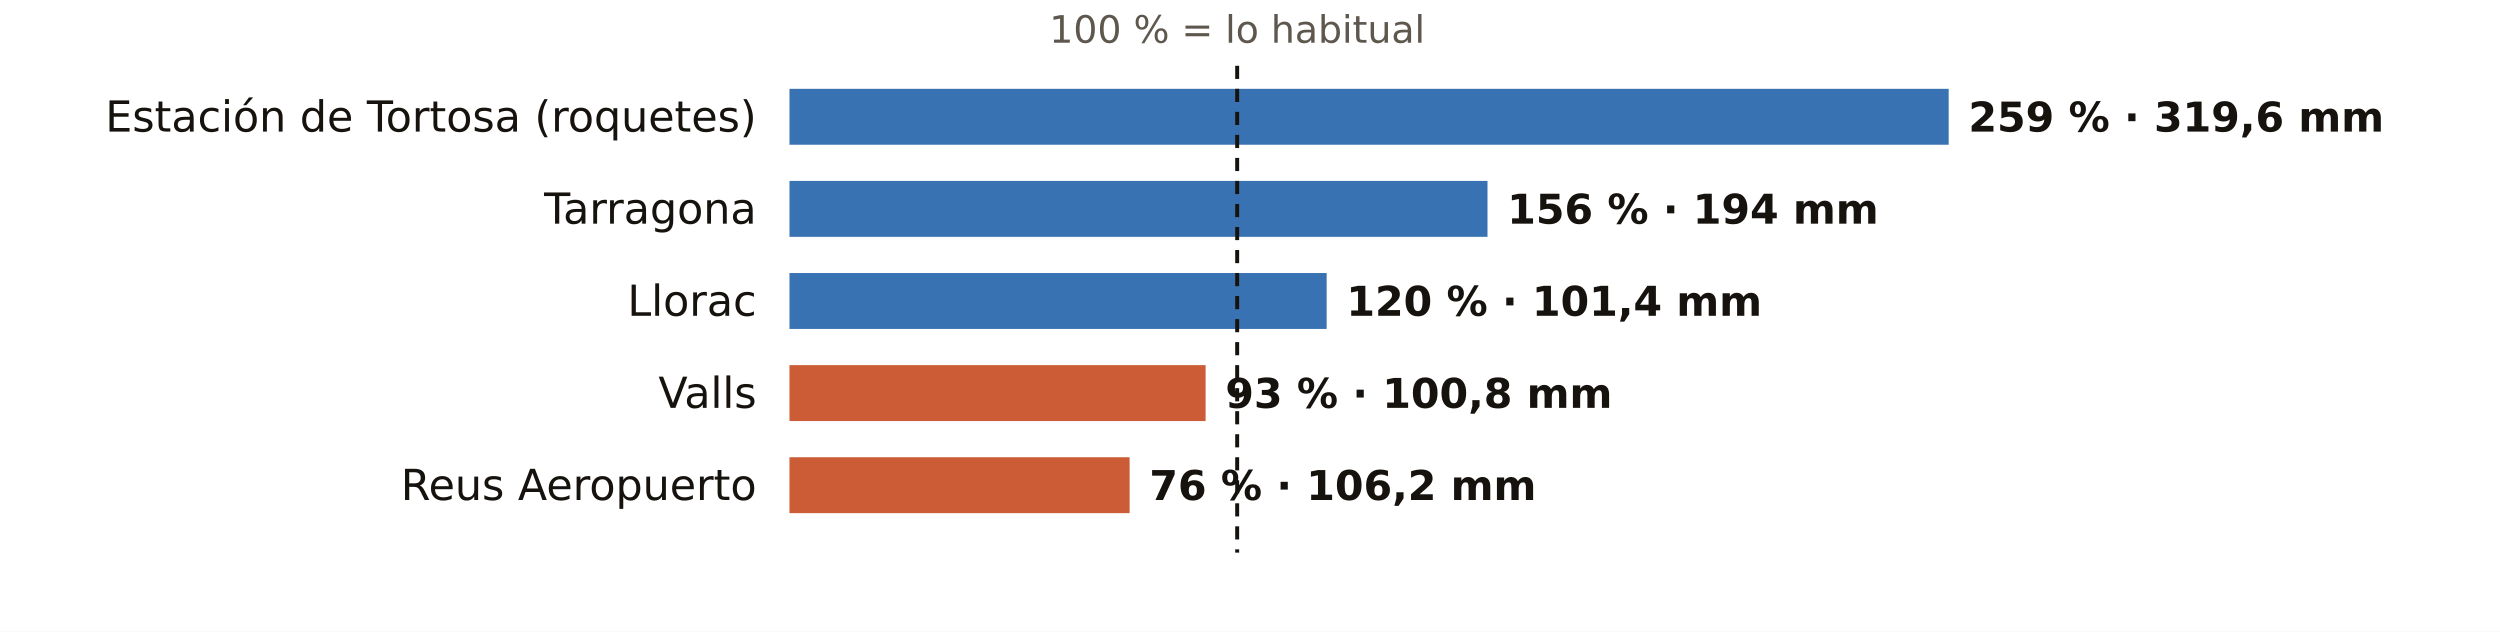
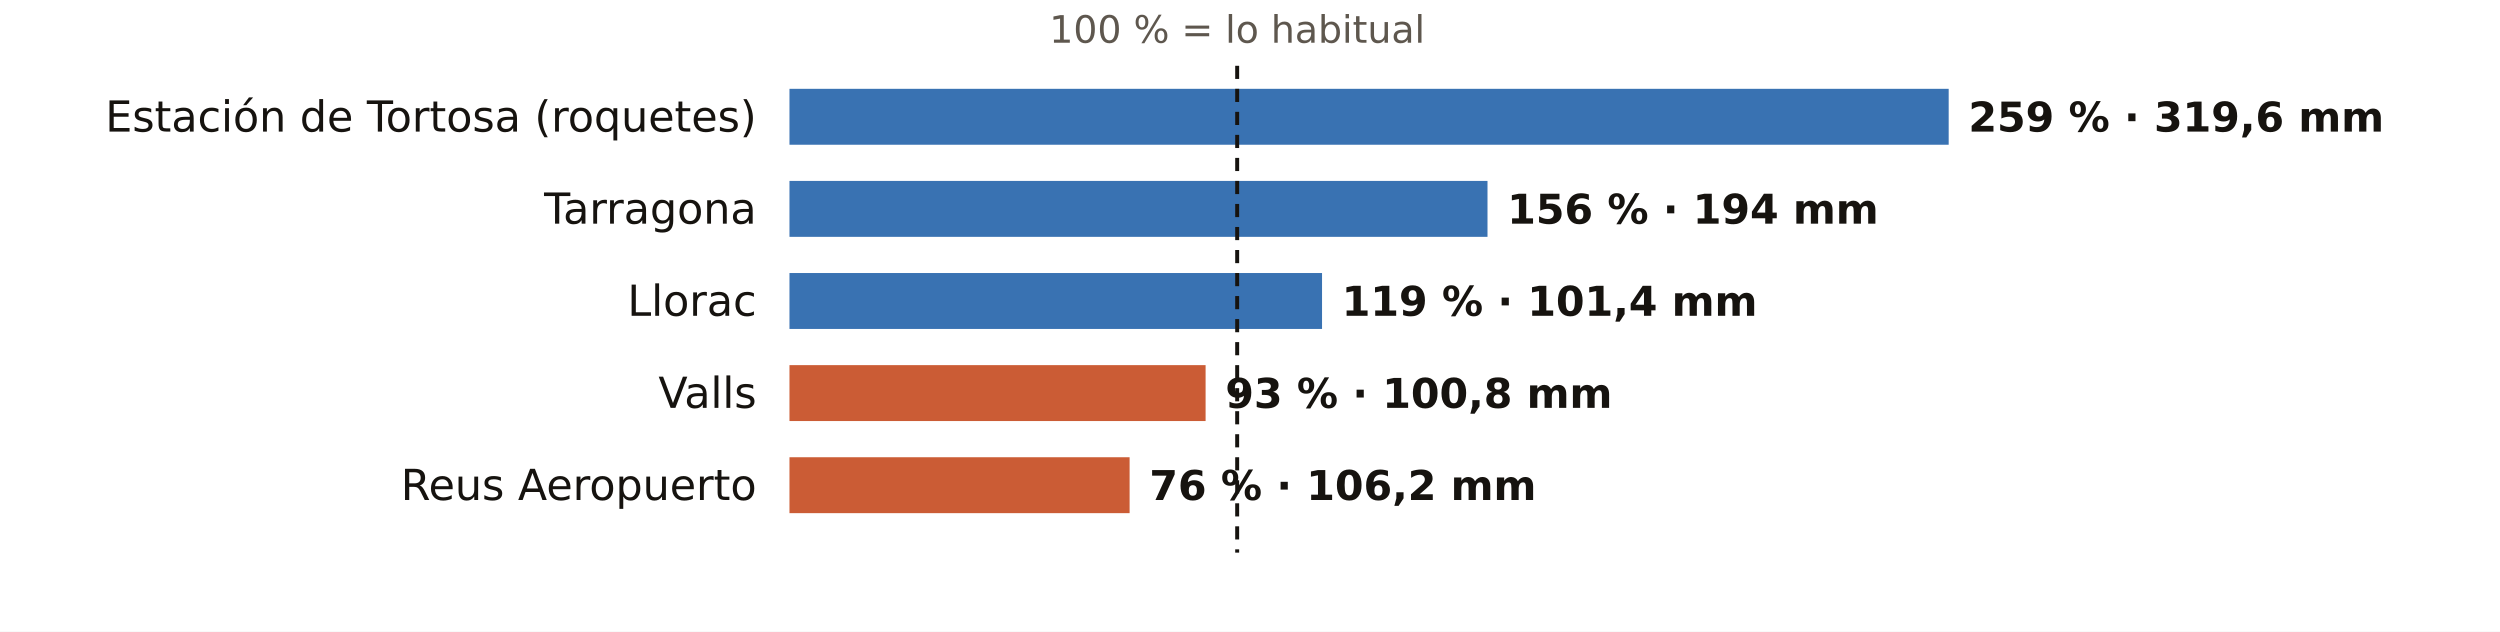
<svg xmlns="http://www.w3.org/2000/svg" viewBox="0 0 760 192" width="760" height="192" role="img" aria-label="El otoño en los pluviómetros de AEMET de Tarragona: % de lo habitual">
  <rect width="760" height="192" fill="#FFFFFF" />
  <text x="376.1" y="13.0" font-size="11.5" fill="#5E574E" text-anchor="middle" font-weight="400" font-family="Public Sans, DejaVu Sans, Arial, sans-serif">100 % = lo habitual</text>
  <text x="230.0" y="40.0" font-size="13" fill="#16130F" text-anchor="end" font-weight="500" font-family="Public Sans, DejaVu Sans, Arial, sans-serif">Estación de Tortosa (roquetes)</text>
  <rect x="240" y="27" width="352.4" height="17" fill="#1F5FA8" opacity="0.88" />
  <text x="598.4" y="40.0" font-size="12.5" fill="#16130F" text-anchor="start" font-weight="600" font-family="Public Sans, DejaVu Sans, Arial, sans-serif">259 % · 319,6 mm</text>
  <text x="230.0" y="68.0" font-size="13" fill="#16130F" text-anchor="end" font-weight="500" font-family="Public Sans, DejaVu Sans, Arial, sans-serif">Tarragona</text>
  <rect x="240" y="55" width="212.2" height="17" fill="#1F5FA8" opacity="0.88" />
  <text x="458.2" y="68.0" font-size="12.5" fill="#16130F" text-anchor="start" font-weight="600" font-family="Public Sans, DejaVu Sans, Arial, sans-serif">156 % · 194 mm</text>
  <text x="230.0" y="96.0" font-size="13" fill="#16130F" text-anchor="end" font-weight="500" font-family="Public Sans, DejaVu Sans, Arial, sans-serif">Llorac</text>
-   <rect x="240" y="83" width="163.3" height="17" fill="#1F5FA8" opacity="0.88" />
-   <text x="409.3" y="96.0" font-size="12.5" fill="#16130F" text-anchor="start" font-weight="600" font-family="Public Sans, DejaVu Sans, Arial, sans-serif">120 % · 101,4 mm</text>
+   <rect x="240" y="83" width="161.9" height="17" fill="#1F5FA8" opacity="0.88" />
+   <text x="407.9" y="96.0" font-size="12.5" fill="#16130F" text-anchor="start" font-weight="600" font-family="Public Sans, DejaVu Sans, Arial, sans-serif">119 % · 101,4 mm</text>
  <text x="230.0" y="124.0" font-size="13" fill="#16130F" text-anchor="end" font-weight="500" font-family="Public Sans, DejaVu Sans, Arial, sans-serif">Valls</text>
  <rect x="240" y="111" width="126.5" height="17" fill="#C4461A" opacity="0.88" />
  <text x="372.5" y="124.0" font-size="12.5" fill="#16130F" text-anchor="start" font-weight="600" font-family="Public Sans, DejaVu Sans, Arial, sans-serif">93 % · 100,8 mm</text>
  <text x="230.0" y="152.0" font-size="13" fill="#16130F" text-anchor="end" font-weight="500" font-family="Public Sans, DejaVu Sans, Arial, sans-serif">Reus Aeropuerto</text>
  <rect x="240" y="139" width="103.4" height="17" fill="#C4461A" opacity="0.88" />
  <text x="349.4" y="152.0" font-size="12.5" fill="#16130F" text-anchor="start" font-weight="600" font-family="Public Sans, DejaVu Sans, Arial, sans-serif">76 % · 106,2 mm</text>
  <line x1="376.1" x2="376.1" y1="20" y2="168" stroke="#16130F" stroke-width="1.2" stroke-dasharray="4 3" />
</svg>
